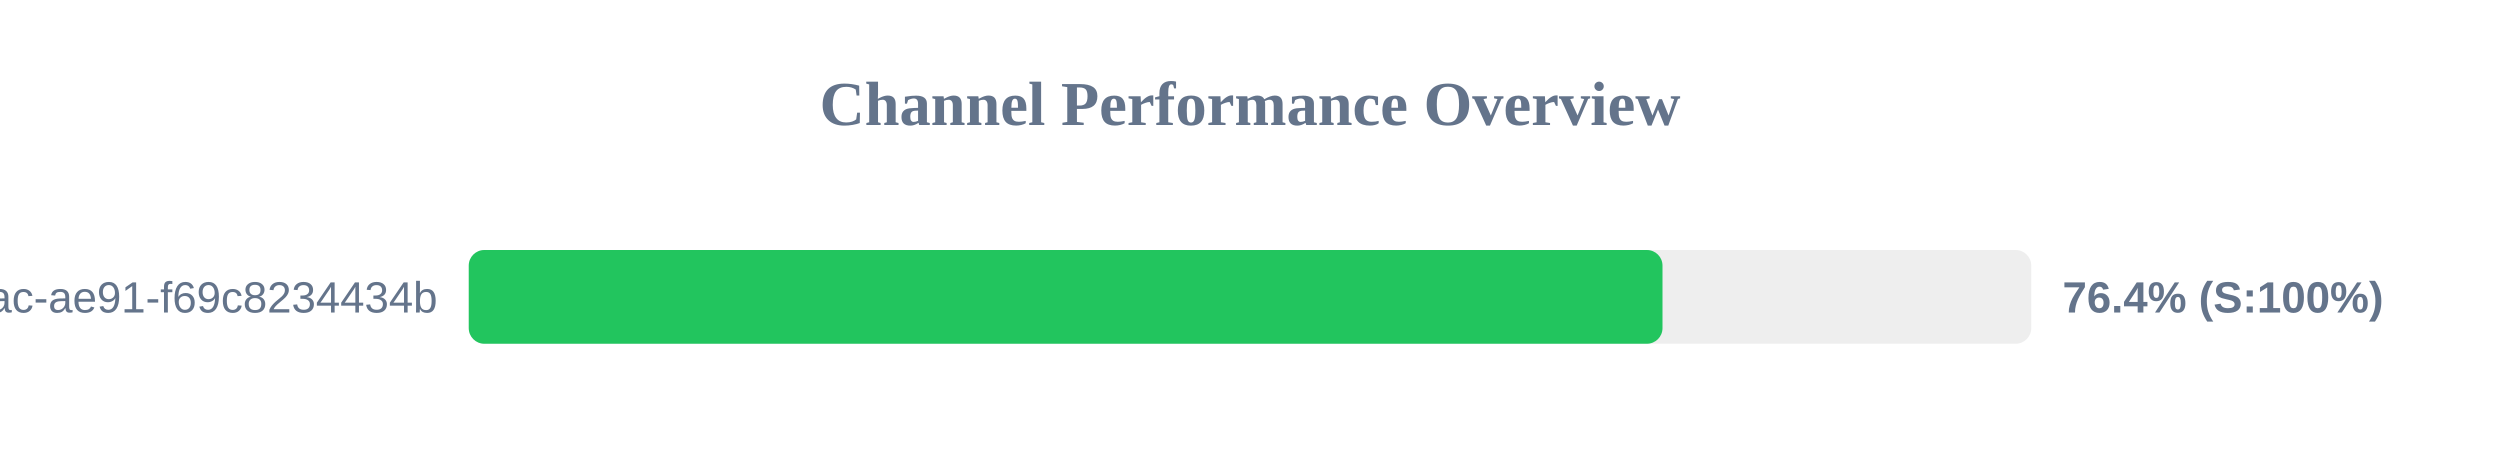
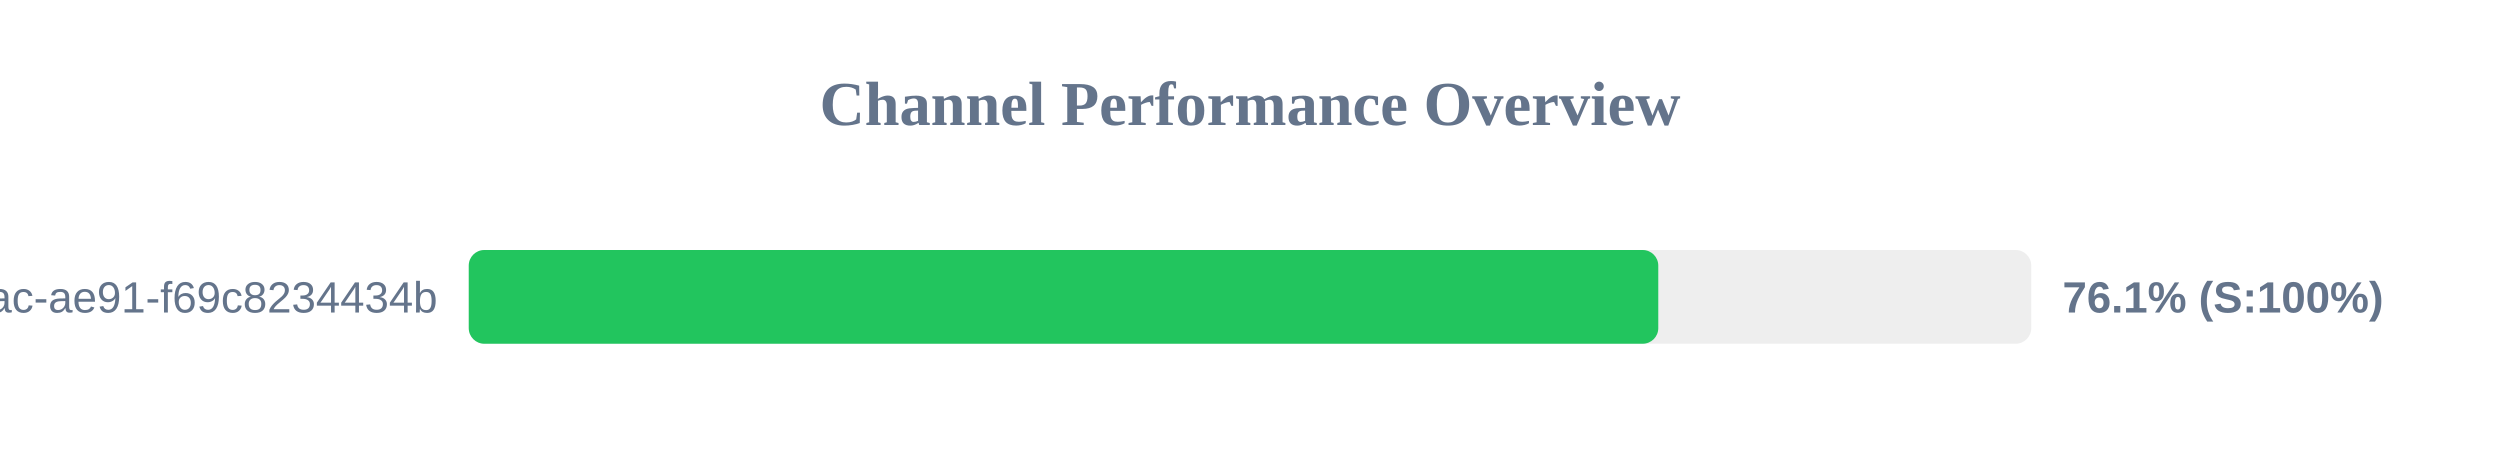
<svg xmlns="http://www.w3.org/2000/svg" width="800" height="150" version="1.1">
  <style>
        .row { font: 14px Arial; fill: #64748b; }
        .score { font: bold 14px Arial; fill: #64748b; }
    </style>
  <text x="400" y="40" text-anchor="middle" font-size="20px" font-weight="bold" fill="#64748b">Channel Performance Overview</text>
  <rect x="150" y="80" width="500" height="30" fill="#eee" rx="5" />
-   <rect x="150" y="80" width="382.0" height="30" fill="#22c55e" rx="5" />
+   <rect x="150" y="80" width="380.65" height="30" fill="#22c55e" rx="5" />
  <text x="140" y="100" text-anchor="end" class="row">?uuid=942b9cb8-92fa-46ac-ae91-f69c8234434b</text>
-   <text x="660" y="100" text-anchor="start" class="score">76.4% (S:100%)</text>
+   <text x="660" y="100" text-anchor="start" class="score">76.1% (S:100%)</text>
</svg>
